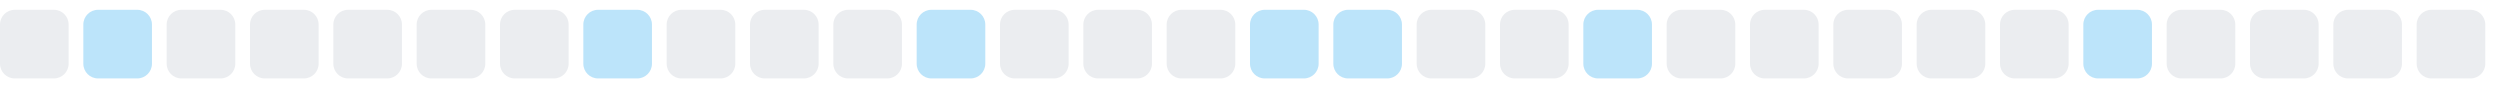
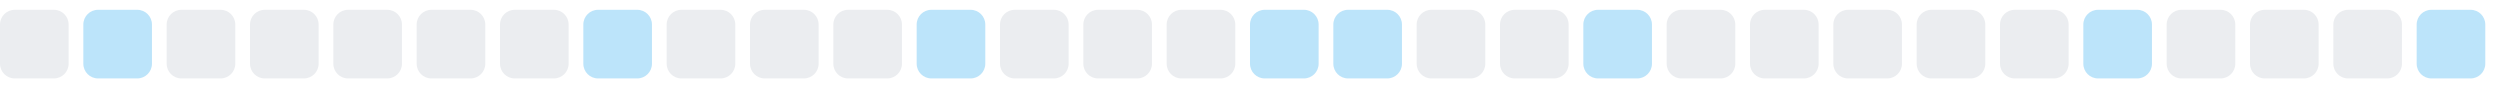
<svg xmlns="http://www.w3.org/2000/svg" width="255" height="9">
  <style>
        .level0 { fill: #ebedf0; }
        .level1 { fill: #bce4fa; }
        .level2 { fill: #75c7f7; }
        .level3 { fill: #30a9f2; }
        .level4 { fill: #008ee6; }
        @media (prefers-color-scheme: dark) {
          .level0 { fill: #161b22; }
          .level1 { fill: #0b3b5c; }
          .level2 { fill: #0a6299; }
          .level3 { fill: #008ee6; }
          .level4 { fill: #5bc4ff; }
        }
      </style>
  <rect x="0.0" y="1" width="7" height="7" rx="1.5" ry="1.5" class="level0" />
  <rect x="8.5" y="1" width="7" height="7" rx="1.5" ry="1.5" class="level1" />
  <rect x="17.0" y="1" width="7" height="7" rx="1.5" ry="1.5" class="level0" />
  <rect x="25.5" y="1" width="7" height="7" rx="1.5" ry="1.5" class="level0" />
  <rect x="34.0" y="1" width="7" height="7" rx="1.5" ry="1.5" class="level0" />
  <rect x="42.5" y="1" width="7" height="7" rx="1.5" ry="1.5" class="level0" />
  <rect x="51.0" y="1" width="7" height="7" rx="1.5" ry="1.5" class="level0" />
  <rect x="59.5" y="1" width="7" height="7" rx="1.5" ry="1.5" class="level1" />
  <rect x="68.0" y="1" width="7" height="7" rx="1.5" ry="1.5" class="level0" />
  <rect x="76.5" y="1" width="7" height="7" rx="1.5" ry="1.5" class="level0" />
  <rect x="85.0" y="1" width="7" height="7" rx="1.5" ry="1.5" class="level0" />
  <rect x="93.5" y="1" width="7" height="7" rx="1.5" ry="1.5" class="level1" />
  <rect x="102.0" y="1" width="7" height="7" rx="1.5" ry="1.5" class="level0" />
  <rect x="110.5" y="1" width="7" height="7" rx="1.5" ry="1.5" class="level0" />
  <rect x="119.0" y="1" width="7" height="7" rx="1.5" ry="1.5" class="level0" />
  <rect x="127.5" y="1" width="7" height="7" rx="1.5" ry="1.5" class="level1" />
  <rect x="136.0" y="1" width="7" height="7" rx="1.5" ry="1.5" class="level1" />
  <rect x="144.5" y="1" width="7" height="7" rx="1.5" ry="1.5" class="level0" />
  <rect x="153.0" y="1" width="7" height="7" rx="1.5" ry="1.5" class="level0" />
  <rect x="161.5" y="1" width="7" height="7" rx="1.5" ry="1.5" class="level1" />
  <rect x="170.0" y="1" width="7" height="7" rx="1.5" ry="1.5" class="level0" />
  <rect x="178.5" y="1" width="7" height="7" rx="1.5" ry="1.5" class="level0" />
  <rect x="187.0" y="1" width="7" height="7" rx="1.5" ry="1.5" class="level0" />
  <rect x="195.5" y="1" width="7" height="7" rx="1.5" ry="1.5" class="level0" />
  <rect x="204.0" y="1" width="7" height="7" rx="1.5" ry="1.5" class="level0" />
  <rect x="212.5" y="1" width="7" height="7" rx="1.5" ry="1.5" class="level1" />
  <rect x="221.0" y="1" width="7" height="7" rx="1.5" ry="1.5" class="level0" />
  <rect x="229.5" y="1" width="7" height="7" rx="1.5" ry="1.5" class="level0" />
  <rect x="238.0" y="1" width="7" height="7" rx="1.5" ry="1.5" class="level0" />
-   <rect x="246.5" y="1" width="7" height="7" rx="1.5" ry="1.5" class="level0" />
+   <rect x="246.5" y="1" width="7" height="7" rx="1.5" ry="1.5" class="level1" />
</svg>
